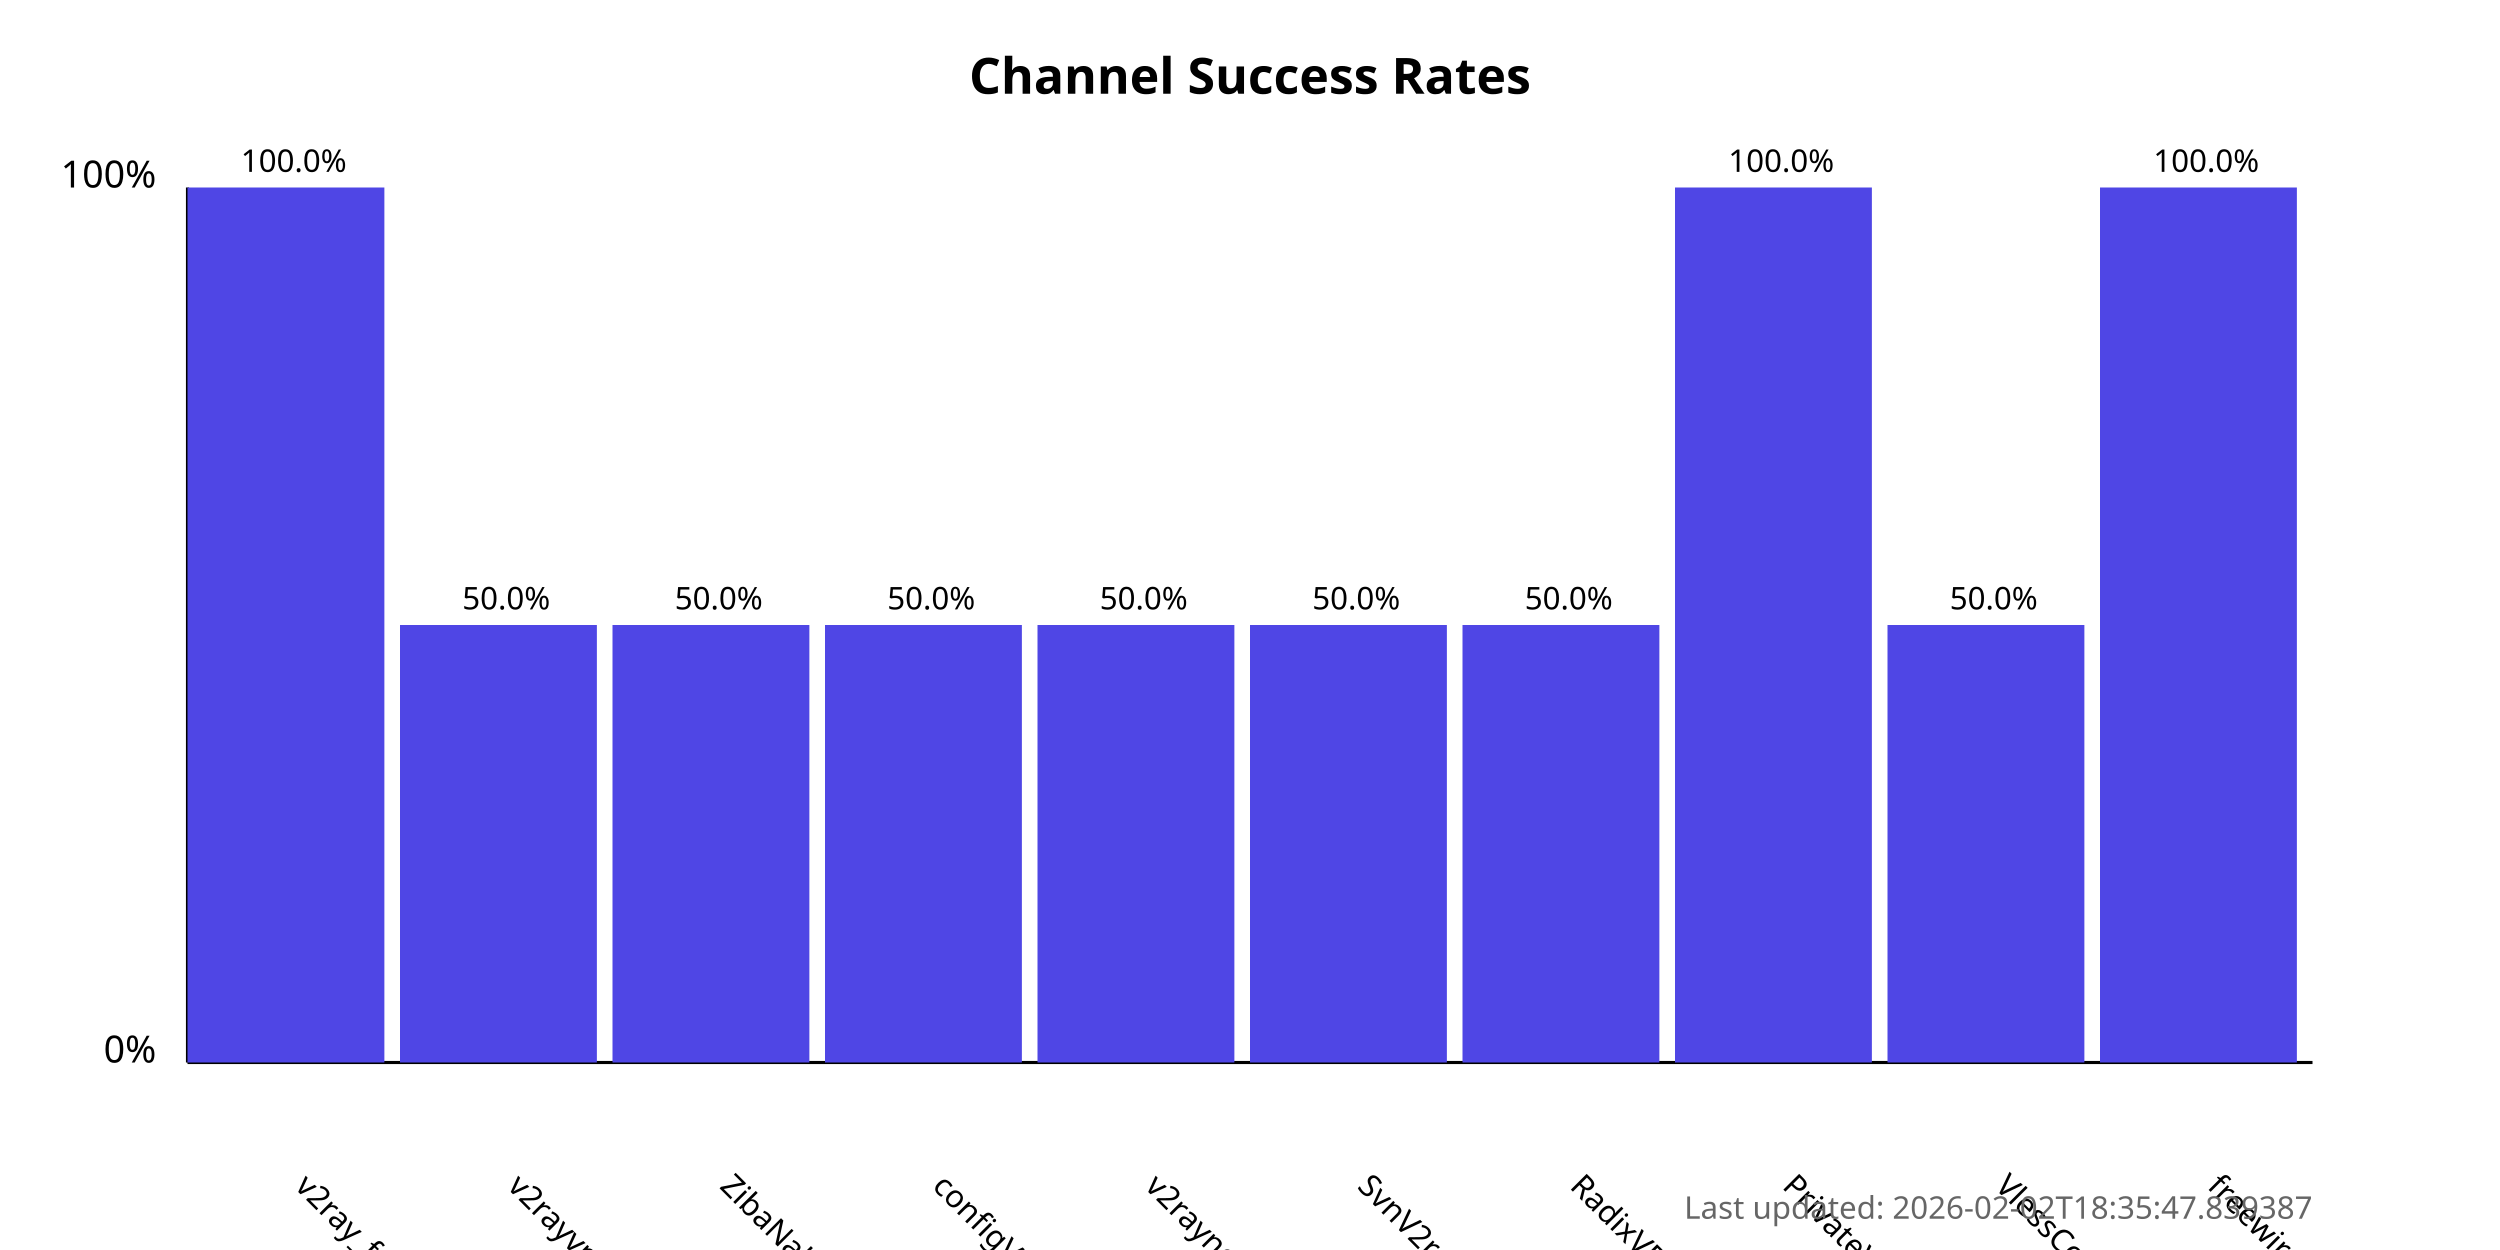
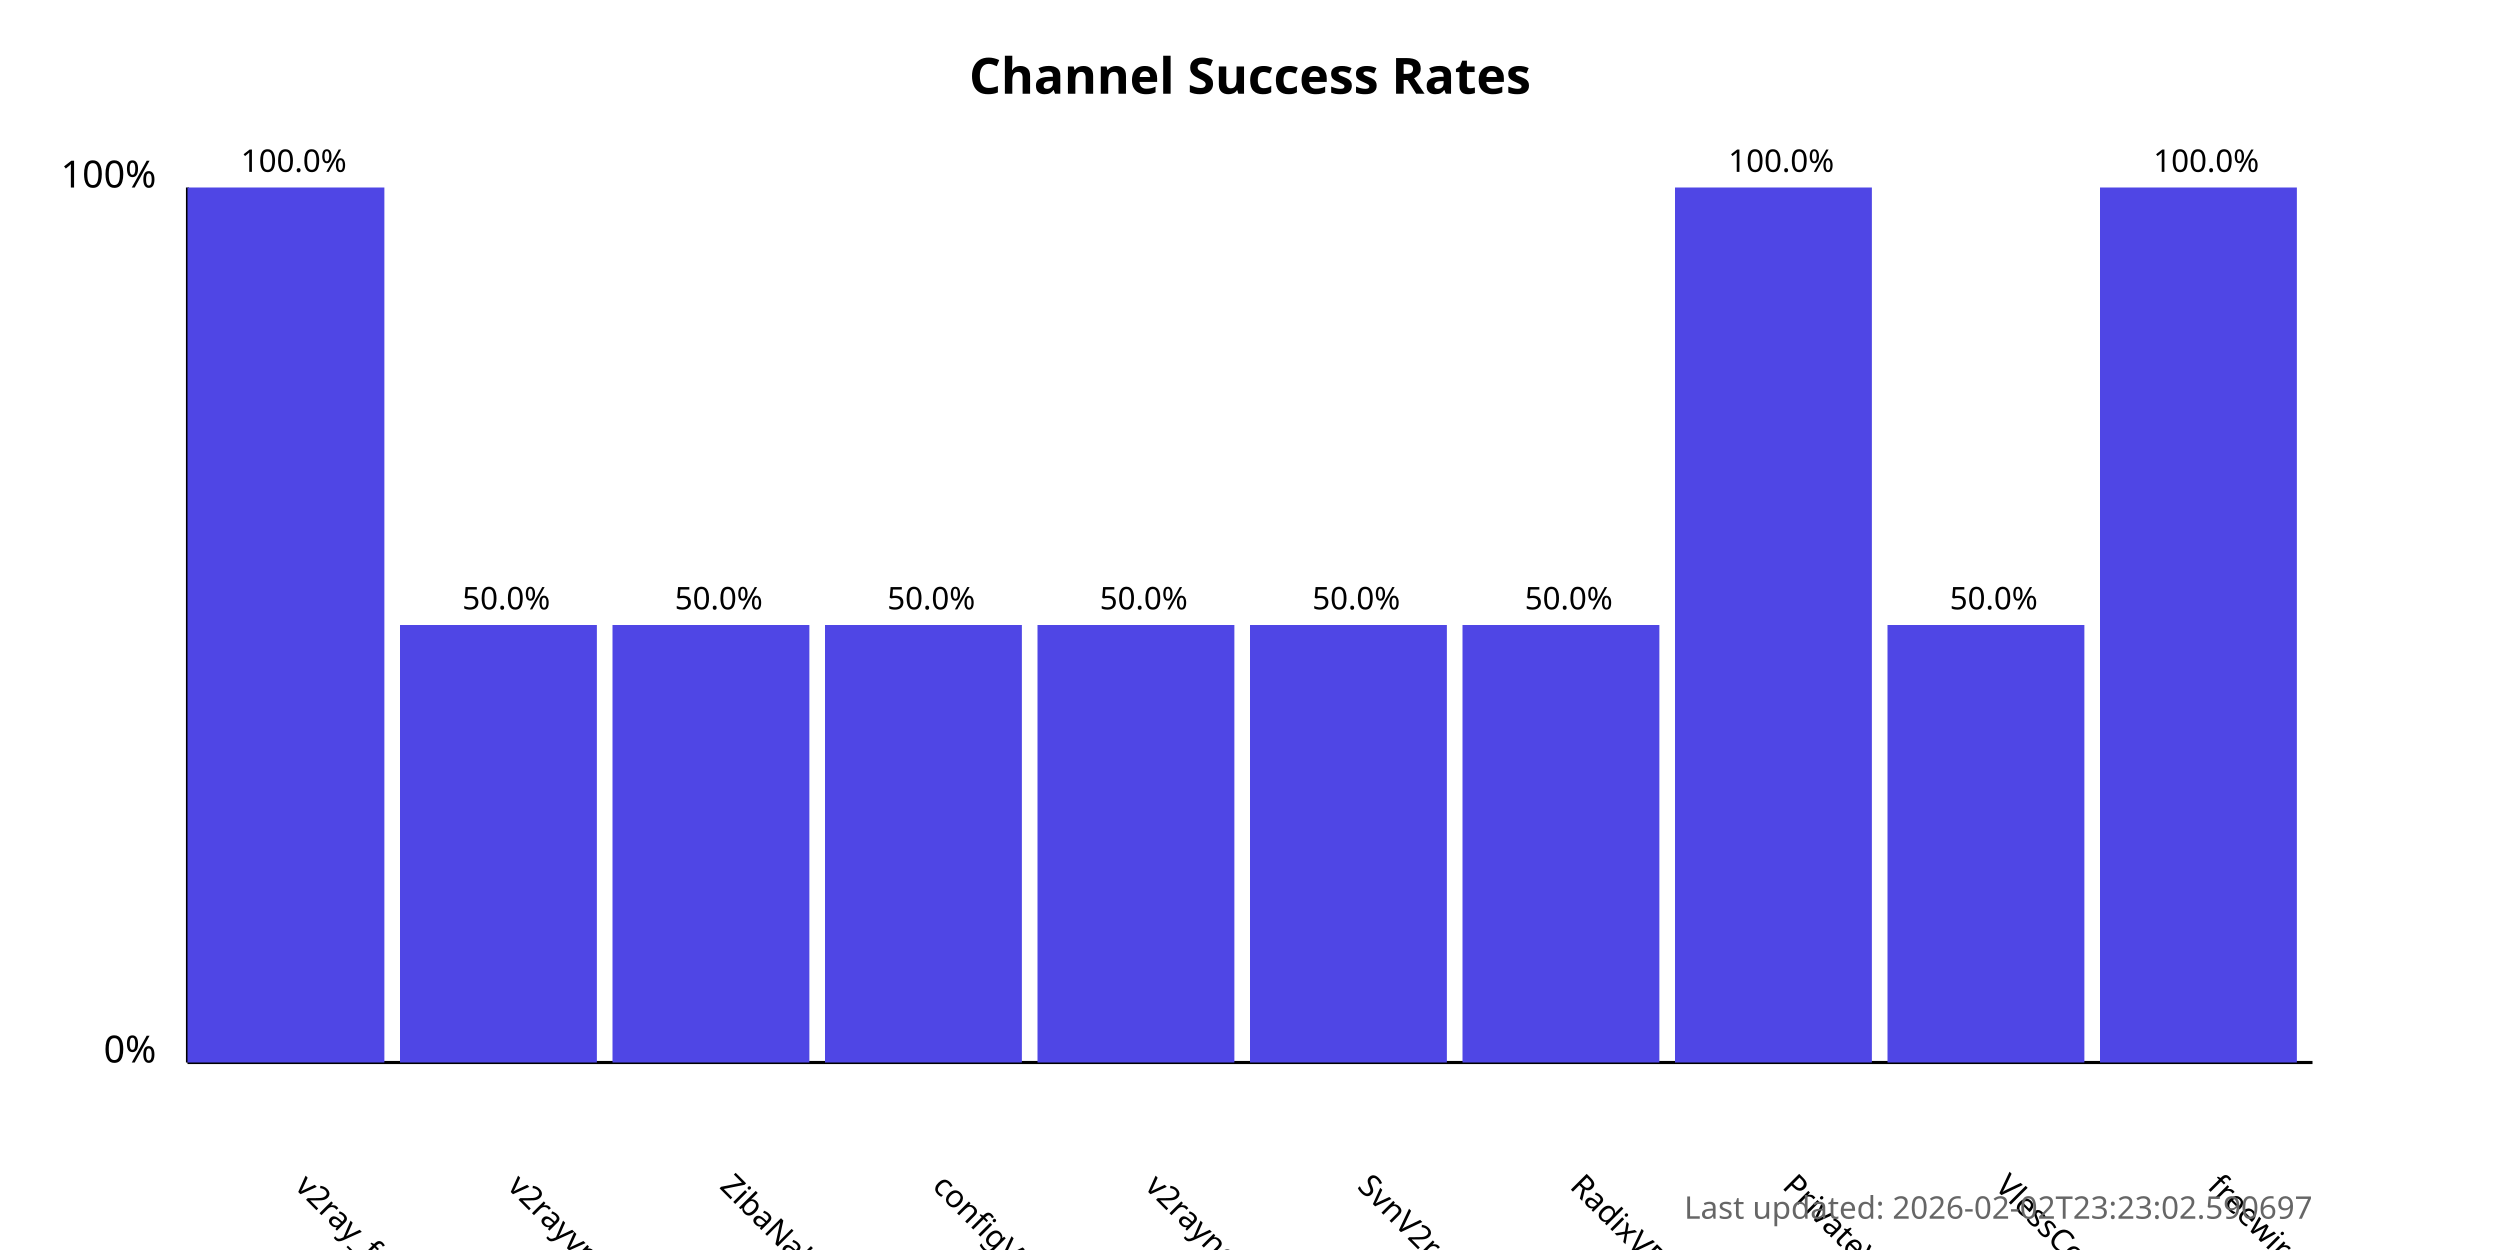
<svg xmlns="http://www.w3.org/2000/svg" width="800" height="400">
  <style>
            .chart-title { font: bold 16px sans-serif; }
            .axis-label { font: 12px sans-serif; }
            .tick-label { font: 10px sans-serif; }
            .bar { fill: #4f46e5; }
            .bar:hover { fill: #6366f1; }
            .timestamp { font: 10px sans-serif; fill: #666; }
        </style>
  <text x="400.0" y="30" text-anchor="middle" class="chart-title">
            Channel Success Rates
        </text>
  <line x1="60" y1="340" x2="60" y2="60" stroke="black" stroke-width="1" />
  <line x1="60" y1="340" x2="740" y2="340" stroke="black" stroke-width="1" />
  <text x="50" y="340" text-anchor="end" class="axis-label">0%</text>
  <text x="50" y="60" text-anchor="end" class="axis-label">100%</text>
  <g>
    <rect x="60" y="60.0" width="63.0" height="280.0" class="bar" />
    <text x="94.0" y="380" transform="rotate(45, 94.0, 380)" text-anchor="start" class="tick-label">
                v2ray_free_conf
            </text>
    <text x="94.0" y="55.0" text-anchor="middle" class="tick-label">
                100.0%
            </text>
  </g>
  <g>
    <rect x="128.0" y="200.0" width="63.0" height="140.0" class="bar" />
    <text x="162.0" y="380" transform="rotate(45, 162.0, 380)" text-anchor="start" class="tick-label">
                v2rayvpno
            </text>
    <text x="162.0" y="195.0" text-anchor="middle" class="tick-label">
                50.0%
            </text>
  </g>
  <g>
    <rect x="196.0" y="200.0" width="63.0" height="140.0" class="bar" />
    <text x="230.0" y="380" transform="rotate(45, 230.0, 380)" text-anchor="start" class="tick-label">
                ZibaNabz
            </text>
    <text x="230.0" y="195.0" text-anchor="middle" class="tick-label">
                50.0%
            </text>
  </g>
  <g>
    <rect x="264.0" y="200.0" width="63.0" height="140.0" class="bar" />
    <text x="298.0" y="380" transform="rotate(45, 298.0, 380)" text-anchor="start" class="tick-label">
                configV2rayForFree
            </text>
    <text x="298.0" y="195.0" text-anchor="middle" class="tick-label">
                50.0%
            </text>
  </g>
  <g>
    <rect x="332.0" y="200.0" width="63.0" height="140.0" class="bar" />
    <text x="366.0" y="380" transform="rotate(45, 366.0, 380)" text-anchor="start" class="tick-label">
                v2rayngvpn
            </text>
    <text x="366.0" y="195.0" text-anchor="middle" class="tick-label">
                50.0%
            </text>
  </g>
  <g>
    <rect x="400.0" y="200.0" width="63.0" height="140.0" class="bar" />
    <text x="434.0" y="380" transform="rotate(45, 434.0, 380)" text-anchor="start" class="tick-label">
                SvnV2ray
            </text>
    <text x="434.0" y="195.0" text-anchor="middle" class="tick-label">
                50.0%
            </text>
  </g>
  <g>
    <rect x="468.0" y="200.0" width="63.0" height="140.0" class="bar" />
    <text x="502.0" y="380" transform="rotate(45, 502.0, 380)" text-anchor="start" class="tick-label">
                RadixVPN
            </text>
    <text x="502.0" y="195.0" text-anchor="middle" class="tick-label">
                50.0%
            </text>
  </g>
  <g>
    <rect x="536.0" y="60.0" width="63.0" height="280.0" class="bar" />
    <text x="570.0" y="380" transform="rotate(45, 570.0, 380)" text-anchor="start" class="tick-label">
                PrivateVPNs
            </text>
    <text x="570.0" y="55.0" text-anchor="middle" class="tick-label">
                100.0%
            </text>
  </g>
  <g>
    <rect x="604.0" y="200.0" width="63.0" height="140.0" class="bar" />
    <text x="638.0" y="380" transform="rotate(45, 638.0, 380)" text-anchor="start" class="tick-label">
                VlessConfig
            </text>
    <text x="638.0" y="195.0" text-anchor="middle" class="tick-label">
                50.0%
            </text>
  </g>
  <g>
    <rect x="672.0" y="60.0" width="63.0" height="280.0" class="bar" />
    <text x="706.0" y="380" transform="rotate(45, 706.0, 380)" text-anchor="start" class="tick-label">
                freewireguard
            </text>
    <text x="706.0" y="55.0" text-anchor="middle" class="tick-label">
                100.0%
            </text>
  </g>
  <text x="740" y="390" text-anchor="end" class="timestamp">
-             Last updated: 2026-02-02T18:35:47.839387
+             Last updated: 2026-02-02T23:23:02.590697
        </text>
</svg>
